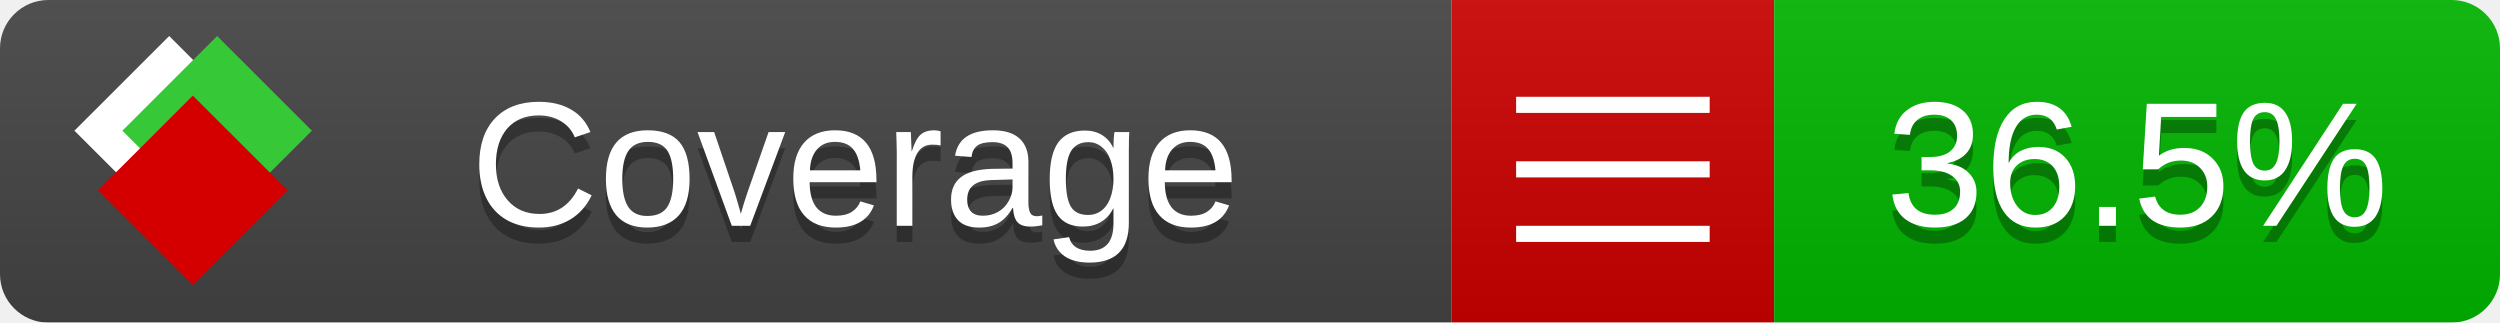
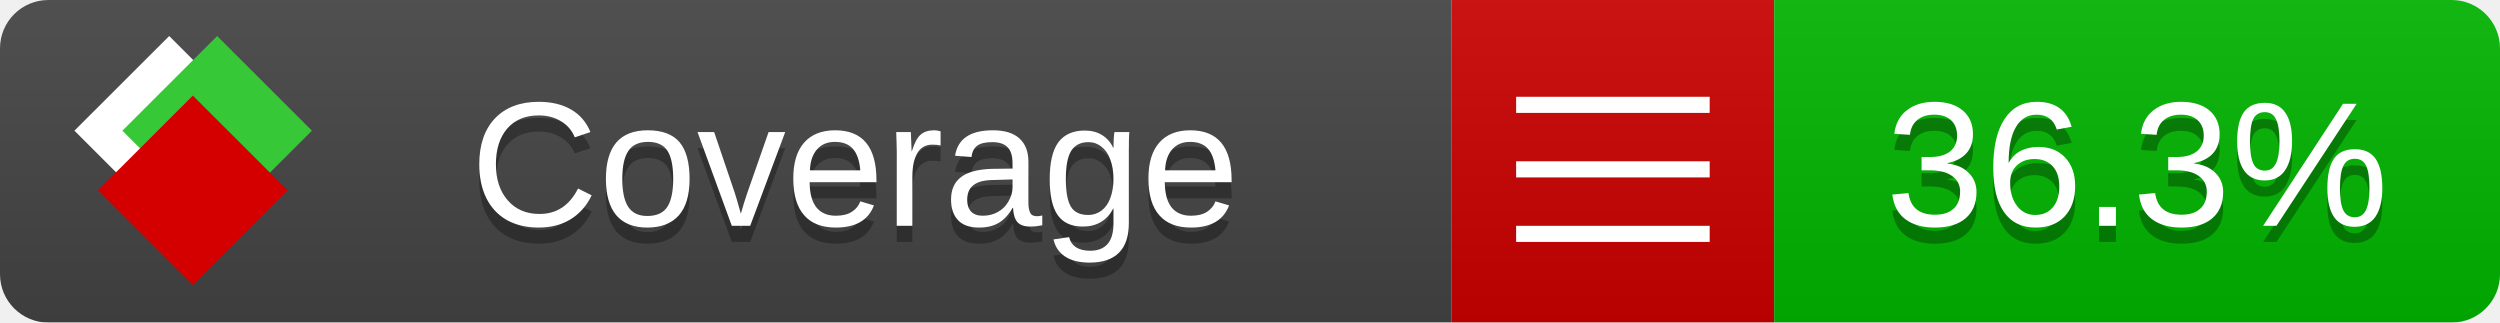
<svg xmlns="http://www.w3.org/2000/svg" xmlns:xlink="http://www.w3.org/1999/xlink" width="155" height="20">
  <style type="text/css">
          
            @keyframes fade1 {
                0% { visibility: visible; opacity: 1; }
               23% { visibility: visible; opacity: 1; }
               25% { visibility: hidden; opacity: 0; }
               48% { visibility: hidden; opacity: 0; }
               50% { visibility: hidden; opacity: 0; }
               73% { visibility: hidden; opacity: 0; }
               75% { visibility: hidden; opacity: 0; }
               98% { visibility: hidden; opacity: 0; }
              100% { visibility: visible; opacity: 1; }
            }
            @keyframes fade2 {
                0% { visibility: hidden; opacity: 0; }
               23% { visibility: hidden; opacity: 0; }
               25% { visibility: visible; opacity: 1; }
               48% { visibility: visible; opacity: 1; }
               50% { visibility: hidden; opacity: 0; }
               73% { visibility: hidden; opacity: 0; }
               75% { visibility: hidden; opacity: 0; }
               98% { visibility: hidden; opacity: 0; }
              100% { visibility: hidden; opacity: 0; }
            }
            @keyframes fade3 {
                0% { visibility: hidden; opacity: 0; }
               23% { visibility: hidden; opacity: 0; }
               25% { visibility: hidden; opacity: 0; }
               48% { visibility: hidden; opacity: 0; }
               50% { visibility: visible; opacity: 1; }
               73% { visibility: visible; opacity: 1; }
               75% { visibility: hidden; opacity: 0; }
               98% { visibility: hidden; opacity: 0; }
              100% { visibility: hidden; opacity: 0; }
            }
            @keyframes fade4 {
                0% { visibility: hidden; opacity: 0; }
               23% { visibility: hidden; opacity: 0; }
               25% { visibility: hidden; opacity: 0; }
               48% { visibility: hidden; opacity: 0; }
               50% { visibility: hidden; opacity: 0; }
               73% { visibility: hidden; opacity: 0; }
               75% { visibility: visible; opacity: 1; }
               98% { visibility: visible; opacity: 1; }
              100% { visibility: hidden; opacity: 0; }
            }
            .linecoverage {
                animation-duration: 15s;
                animation-name: fade1;
                animation-iteration-count: infinite;
            }
            .branchcoverage {
                animation-duration: 15s;
                animation-name: fade2;
                animation-iteration-count: infinite;
            }
            .methodcoverage {
                animation-duration: 15s;
                animation-name: fade3;
                animation-iteration-count: infinite;
            }
            .fullmethodcoverage {
                animation-duration: 15s;
                animation-name: fade4;
                animation-iteration-count: infinite;
            }
          
    </style>
  <defs>
    <linearGradient id="gradient" x2="0" y2="100%">
      <stop offset="0" stop-color="#bbb" stop-opacity=".1" />
      <stop offset="1" stop-opacity=".1" />
    </linearGradient>
    <linearGradient id="c">
      <stop offset="0" stop-color="#d40000" />
      <stop offset="1" stop-color="#ff2a2a" />
    </linearGradient>
    <linearGradient id="a">
      <stop offset="0" stop-color="#e0e0de" />
      <stop offset="1" stop-color="#fff" />
    </linearGradient>
    <linearGradient id="b">
      <stop offset="0" stop-color="#37c837" />
      <stop offset="1" stop-color="#217821" />
    </linearGradient>
    <linearGradient xlink:href="#a" id="e" x1="106.44" x2="69.96" y1="-11.96" y2="-46.84" gradientTransform="matrix(-.8426 -.00045 -.00045 -.8426 -94.27 -75.82)" gradientUnits="userSpaceOnUse" />
    <linearGradient xlink:href="#b" id="f" x1="56.19" x2="77.97" y1="-23.45" y2="10.62" gradientTransform="matrix(.8426 .00045 .00045 .8426 94.27 75.82)" gradientUnits="userSpaceOnUse" />
    <linearGradient xlink:href="#c" id="g" x1="79.98" x2="132.9" y1="10.79" y2="10.79" gradientTransform="matrix(.8426 .00045 .00045 .8426 94.27 75.82)" gradientUnits="userSpaceOnUse" />
    <mask id="mask">
      <rect width="155" height="20" rx="3" fill="#fff" />
    </mask>
    <g id="icon" transform="matrix(.04486 0 0 .04481 -.48 -.63)">
      <rect width="52.92" height="52.92" x="-109.72" y="-27.13" fill="url(#e)" transform="rotate(-135)" />
      <rect width="52.92" height="52.92" x="70.19" y="-39.18" fill="url(#f)" transform="rotate(45)" />
      <rect width="52.92" height="52.92" x="80.05" y="-15.74" fill="url(#g)" transform="rotate(45)" />
    </g>
  </defs>
  <g mask="url(#mask)">
    <rect x="0" y="0" width="90" height="20" fill="#444" />
    <rect x="90" y="0" width="20" height="20" fill="#c00" />
    <rect x="110" y="0" width="45" height="20" fill="#00B600" />
    <rect x="0" y="0" width="155" height="20" fill="url(#gradient)" />
  </g>
  <g>
    <path class="" stroke="#fff" d="M94 6.5 h12 M94 10.5 h12 M94 14.5 h12" />
  </g>
  <g fill="#fff" text-anchor="middle" font-family="Verdana,Arial,Geneva,sans-serif" font-size="11">
    <a xlink:href="https://github.com/danielpalme/ReportGenerator" target="_top">
      <use xlink:href="#icon" transform="translate(3,1) scale(3.5)" />
    </a>
    <text x="53" y="15" fill="#010101" fill-opacity=".3">Coverage</text>
    <text x="53" y="14" fill="#fff">Coverage</text>
-     <text class="" x="132.5" y="15" fill="#010101" fill-opacity=".3">36.5%</text>
-     <text class="" x="132.5" y="14">36.5%</text>
+     <text class="" x="132.5" y="15" fill="#010101" fill-opacity=".3">36.3%</text>
+     <text class="" x="132.5" y="14">36.3%</text>
  </g>
  <g>
    <rect class="" x="90" y="0" width="65" height="20" fill-opacity="0" />
  </g>
</svg>
